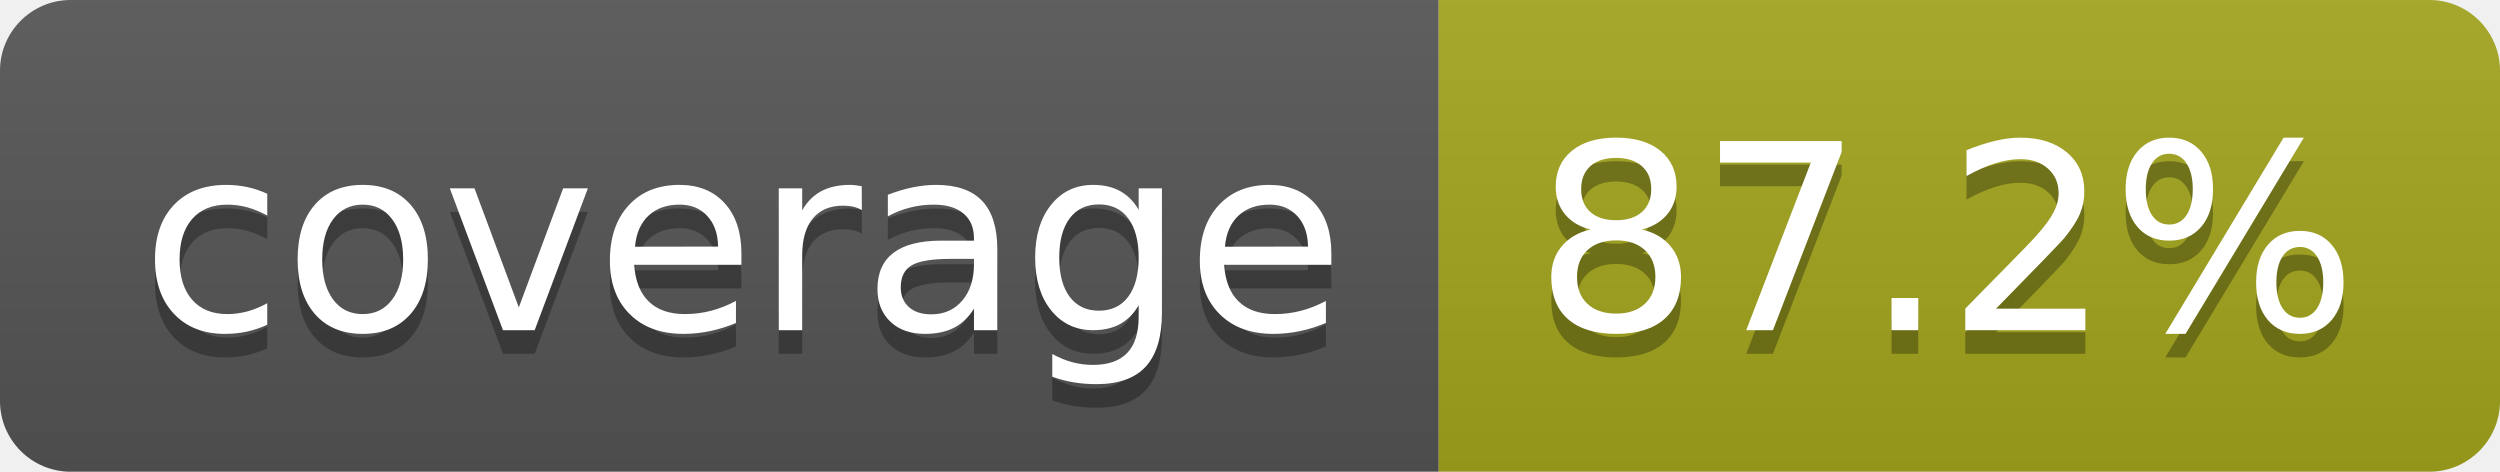
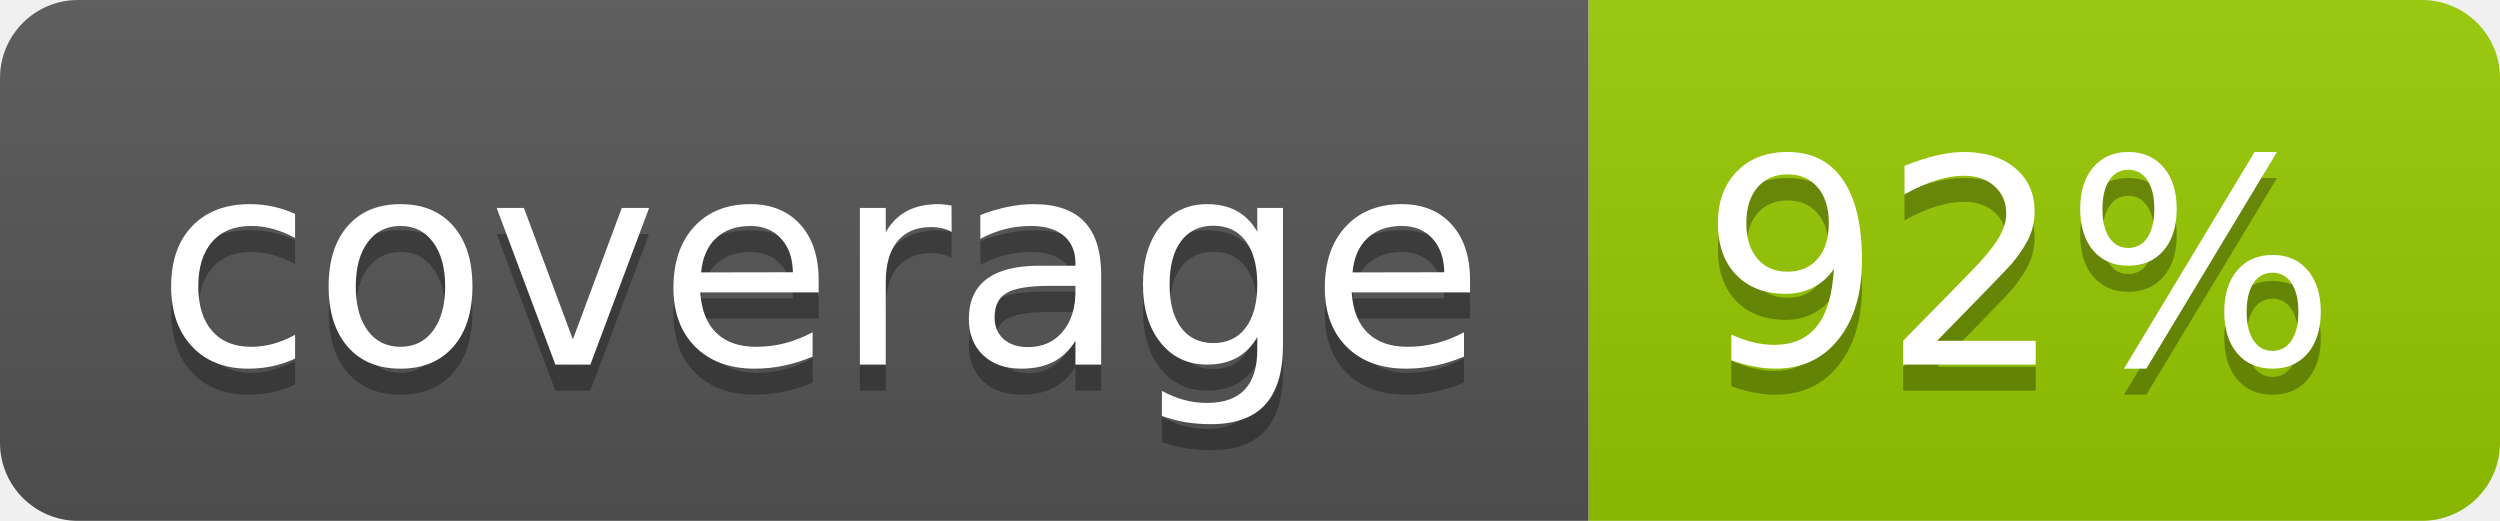
- <svg xmlns="http://www.w3.org/2000/svg" width="106" height="20" role="img" aria-label="coverage: 87.2%">
+ <svg xmlns="http://www.w3.org/2000/svg" width="96" height="20" role="img" aria-label="coverage: 92%">
  <linearGradient id="s" x2="0" y2="100%">
    <stop offset="0" stop-color="#bbb" stop-opacity=".1" />
    <stop offset="1" stop-opacity=".1" />
  </linearGradient>
  <clipPath id="r">
-     <rect width="106" height="20" rx="3" fill="#fff" />
+     <rect width="96" height="20" rx="3" fill="#fff" />
  </clipPath>
  <g clip-path="url(#r)">
    <rect width="61" height="20" fill="#555" />
-     <rect x="61" width="45" height="20" fill="#a4a61d" />
-     <rect width="106" height="20" fill="url(#s)" />
+     <rect x="61" width="35" height="20" fill="#97ca00" />
+     <rect width="96" height="20" fill="url(#s)" />
  </g>
  <g fill="#fff" text-anchor="middle" font-family="Verdana,Geneva,DejaVu Sans,sans-serif" text-rendering="geometricPrecision" font-size="110">
    <text aria-hidden="true" x="315" y="150" fill="#010101" fill-opacity=".3" transform="scale(.1)" textLength="510">coverage</text>
    <text x="315" y="140" transform="scale(.1)" fill="#fff" textLength="510">coverage</text>
-     <text aria-hidden="true" x="825" y="150" fill="#010101" fill-opacity=".3" transform="scale(.1)" textLength="350">87.2%</text>
-     <text x="825" y="140" transform="scale(.1)" fill="#fff" textLength="350">87.2%</text>
+     <text aria-hidden="true" x="775" y="150" fill="#010101" fill-opacity=".3" transform="scale(.1)" textLength="245">92%</text>
+     <text x="775" y="140" transform="scale(.1)" fill="#fff" textLength="245">92%</text>
  </g>
</svg>
